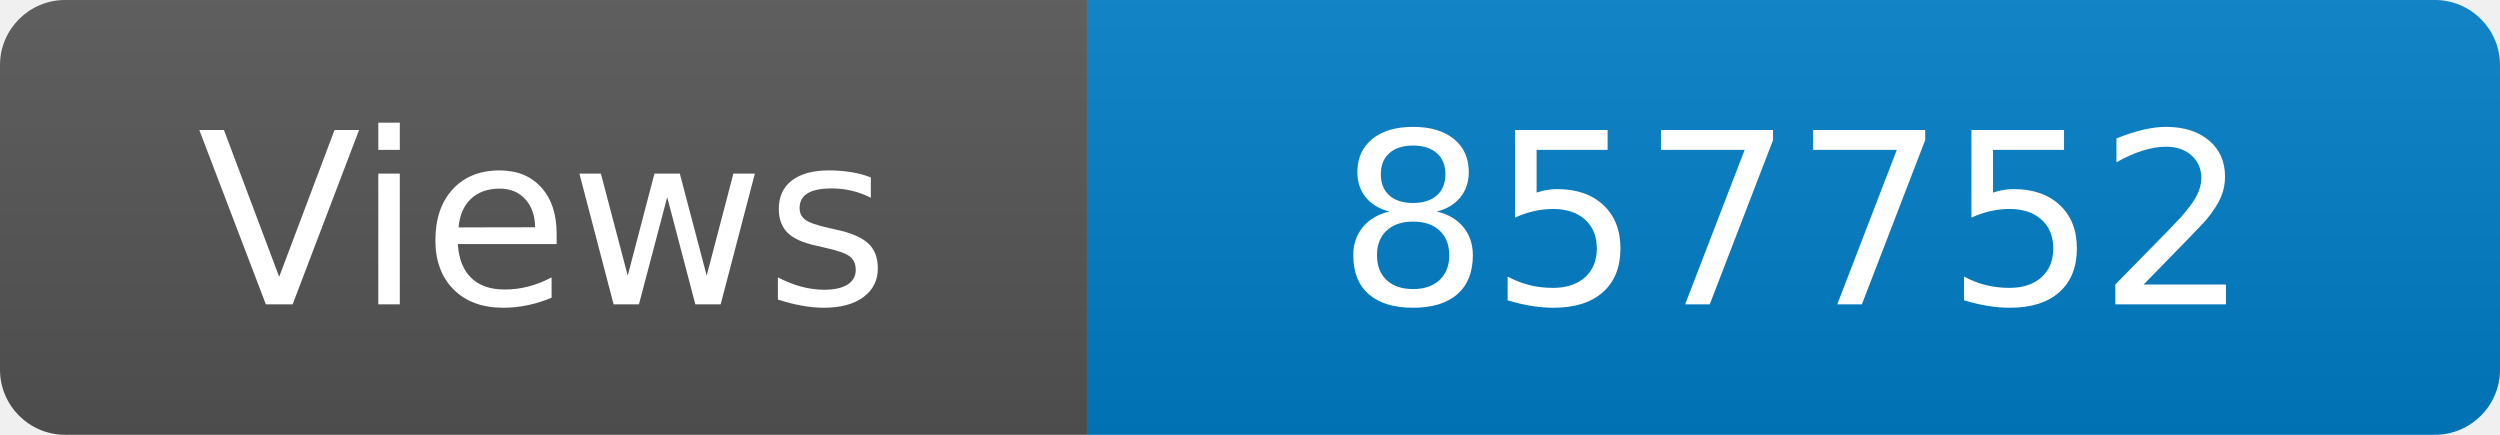
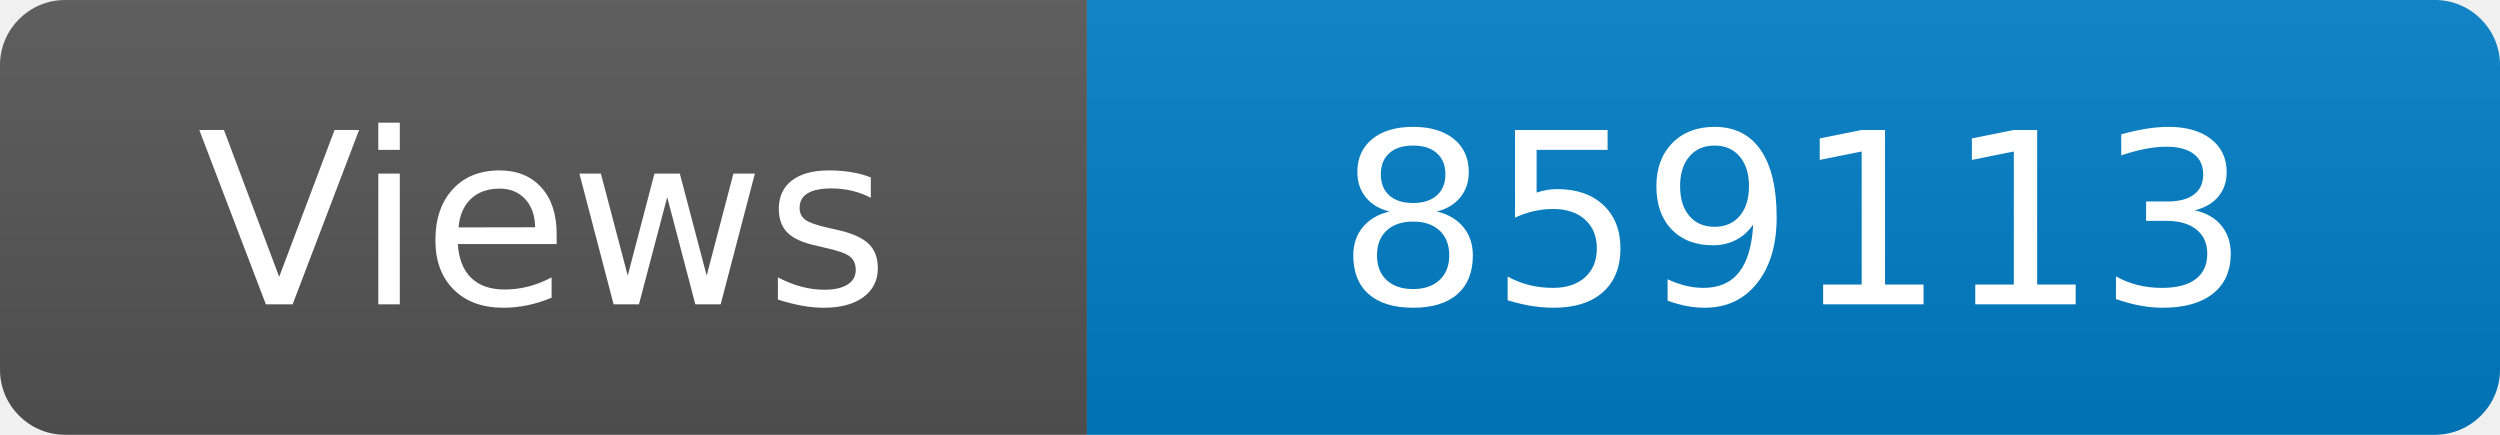
<svg xmlns="http://www.w3.org/2000/svg" width="115" height="20" role="img" aria-label="Maintained?: yes">
  <linearGradient id="s" x2="0" y2="100%">
    <stop offset="0" stop-color="#bbb" stop-opacity=".1" />
    <stop offset="1" stop-opacity=".1" />
  </linearGradient>
  <clipPath id="r">
    <rect width="115" height="20" rx="3" fill="#fff" />
  </clipPath>
  <g clip-path="url(#r)">
    <rect width="50" height="20" fill="#555" />
    <rect x="50" width="160" height="20" fill="#007ec6" />
    <rect width="115" height="20" fill="url(#s)" />
  </g>
  <g fill="#fff" text-anchor="middle" font-family="Verdana,Geneva,DejaVu Sans,sans-serif" font-size="110">
    <text x="250" y="140" transform="scale(.1)" fill="#fff">Views</text>
-     <text x="825" y="140" transform="scale(.1)" fill="#fff">857752</text>
+     <text x="825" y="140" transform="scale(.1)" fill="#fff">859113</text>
  </g>
</svg>
